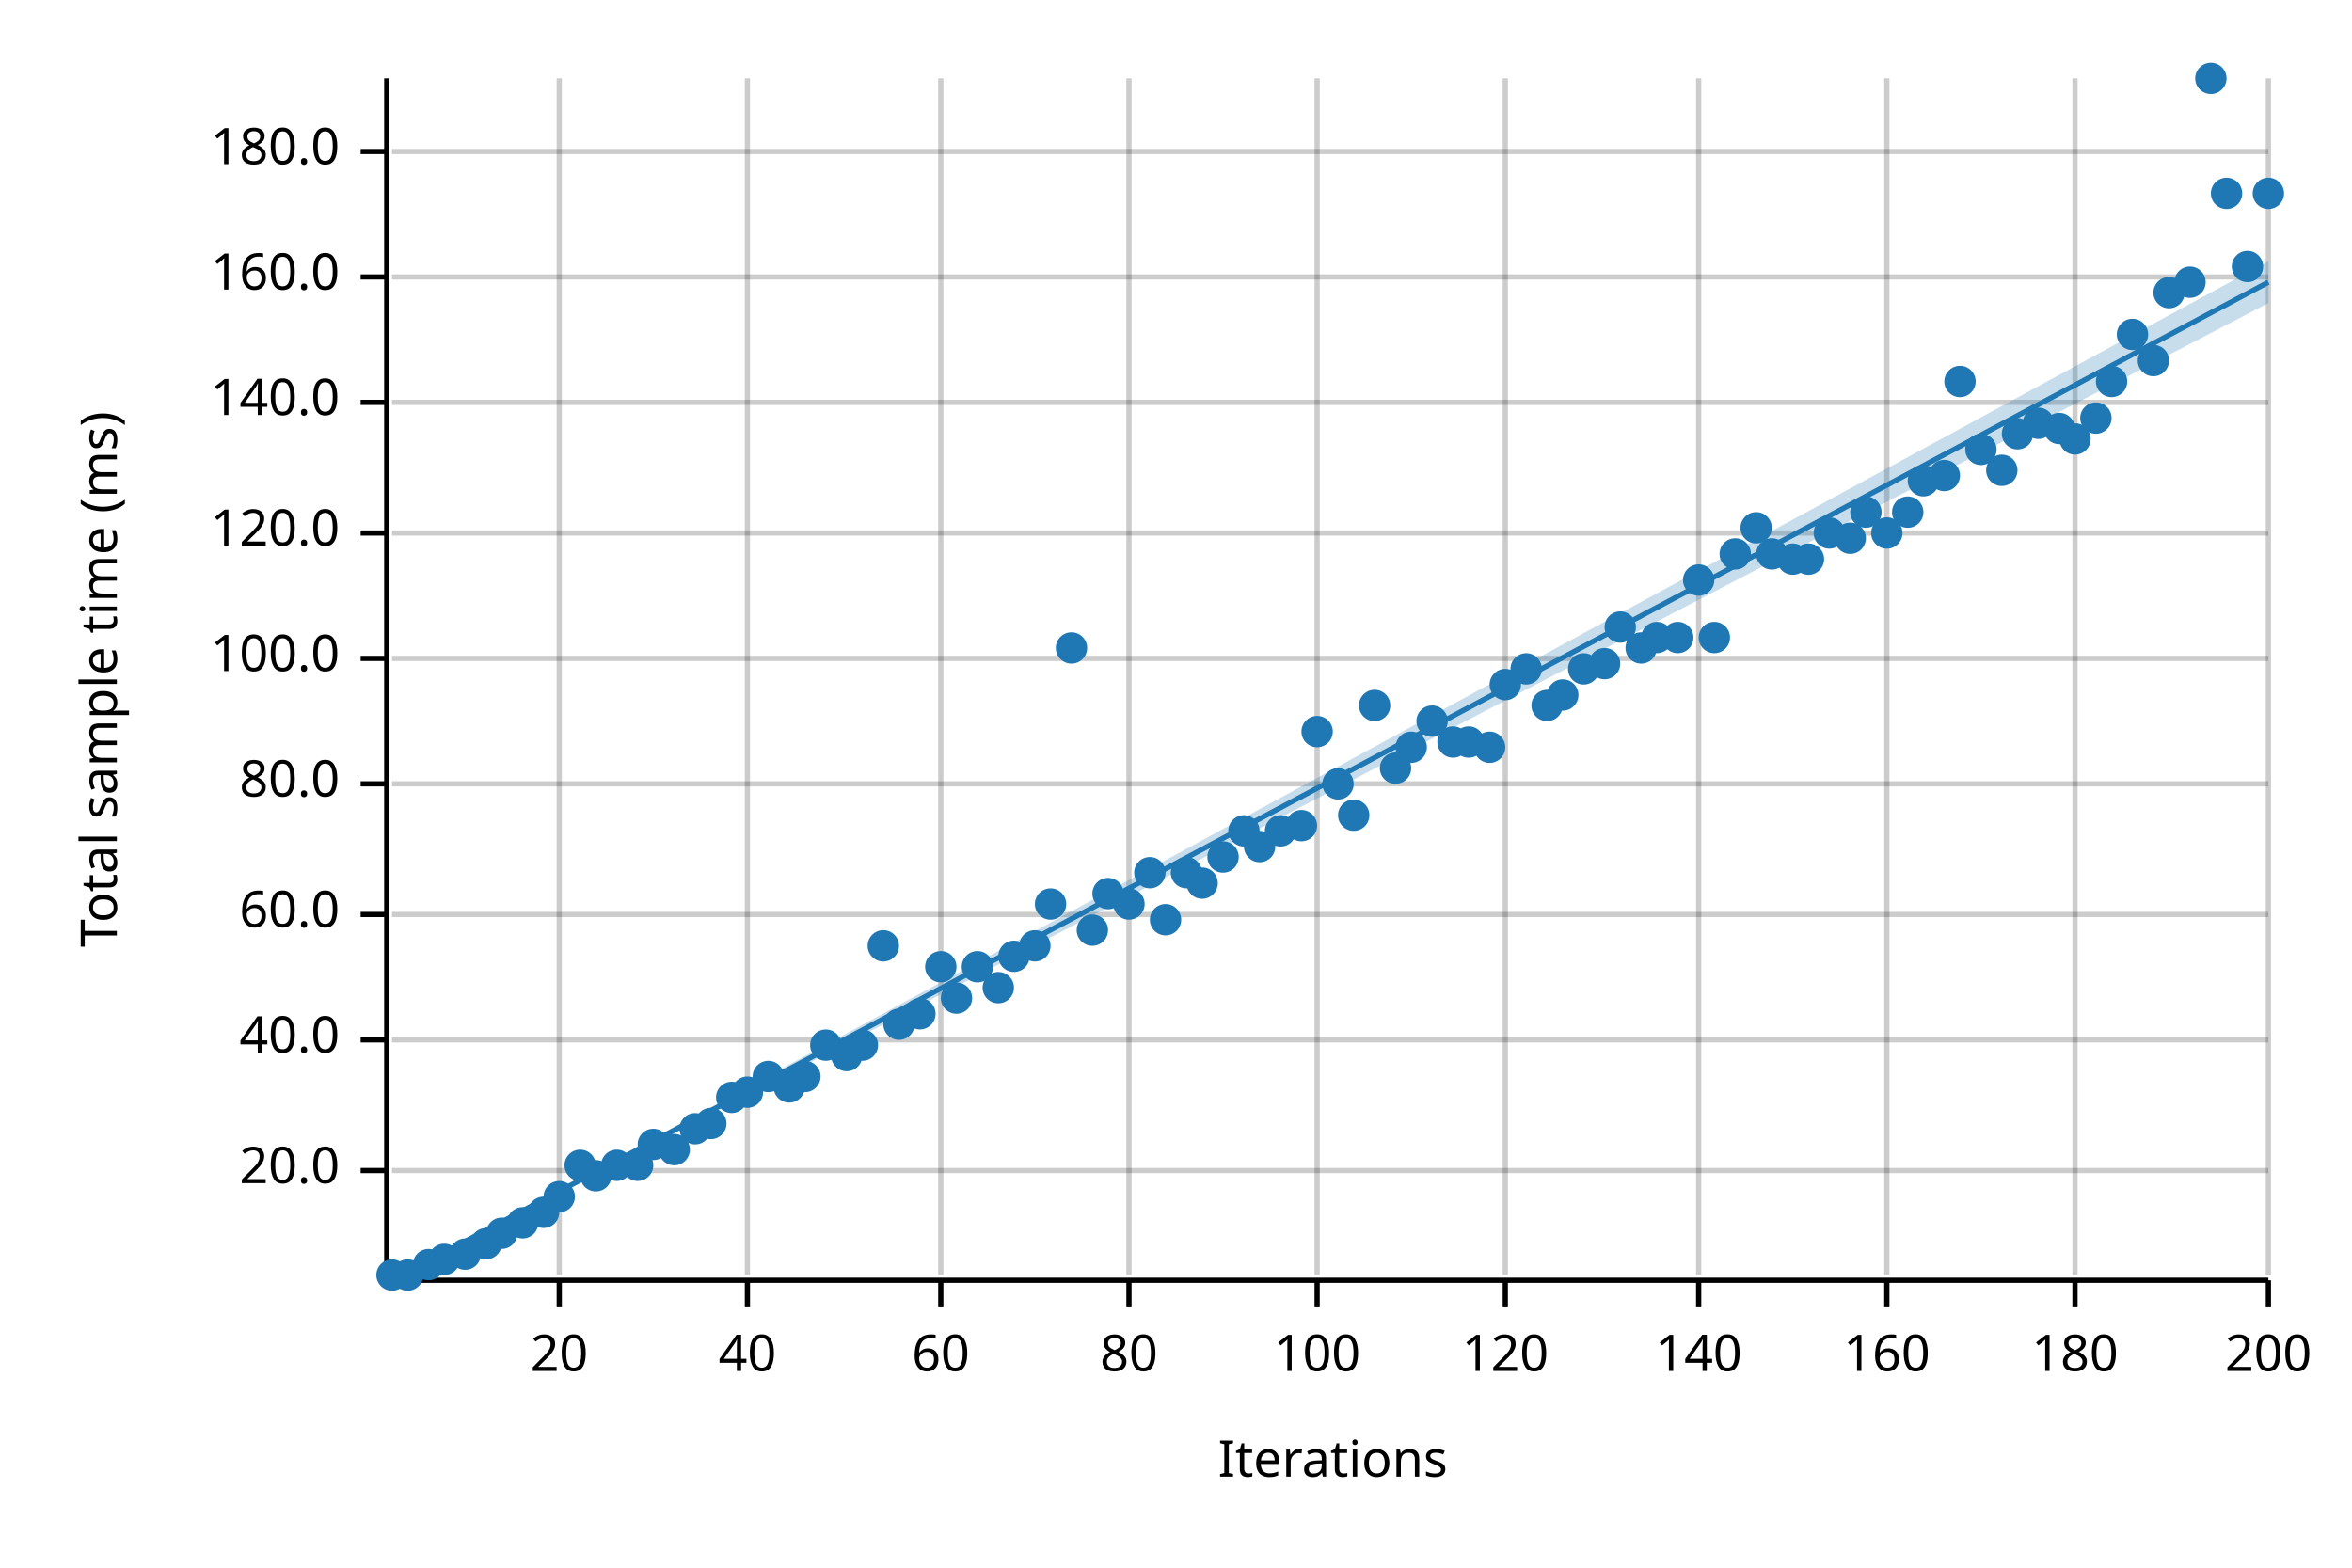
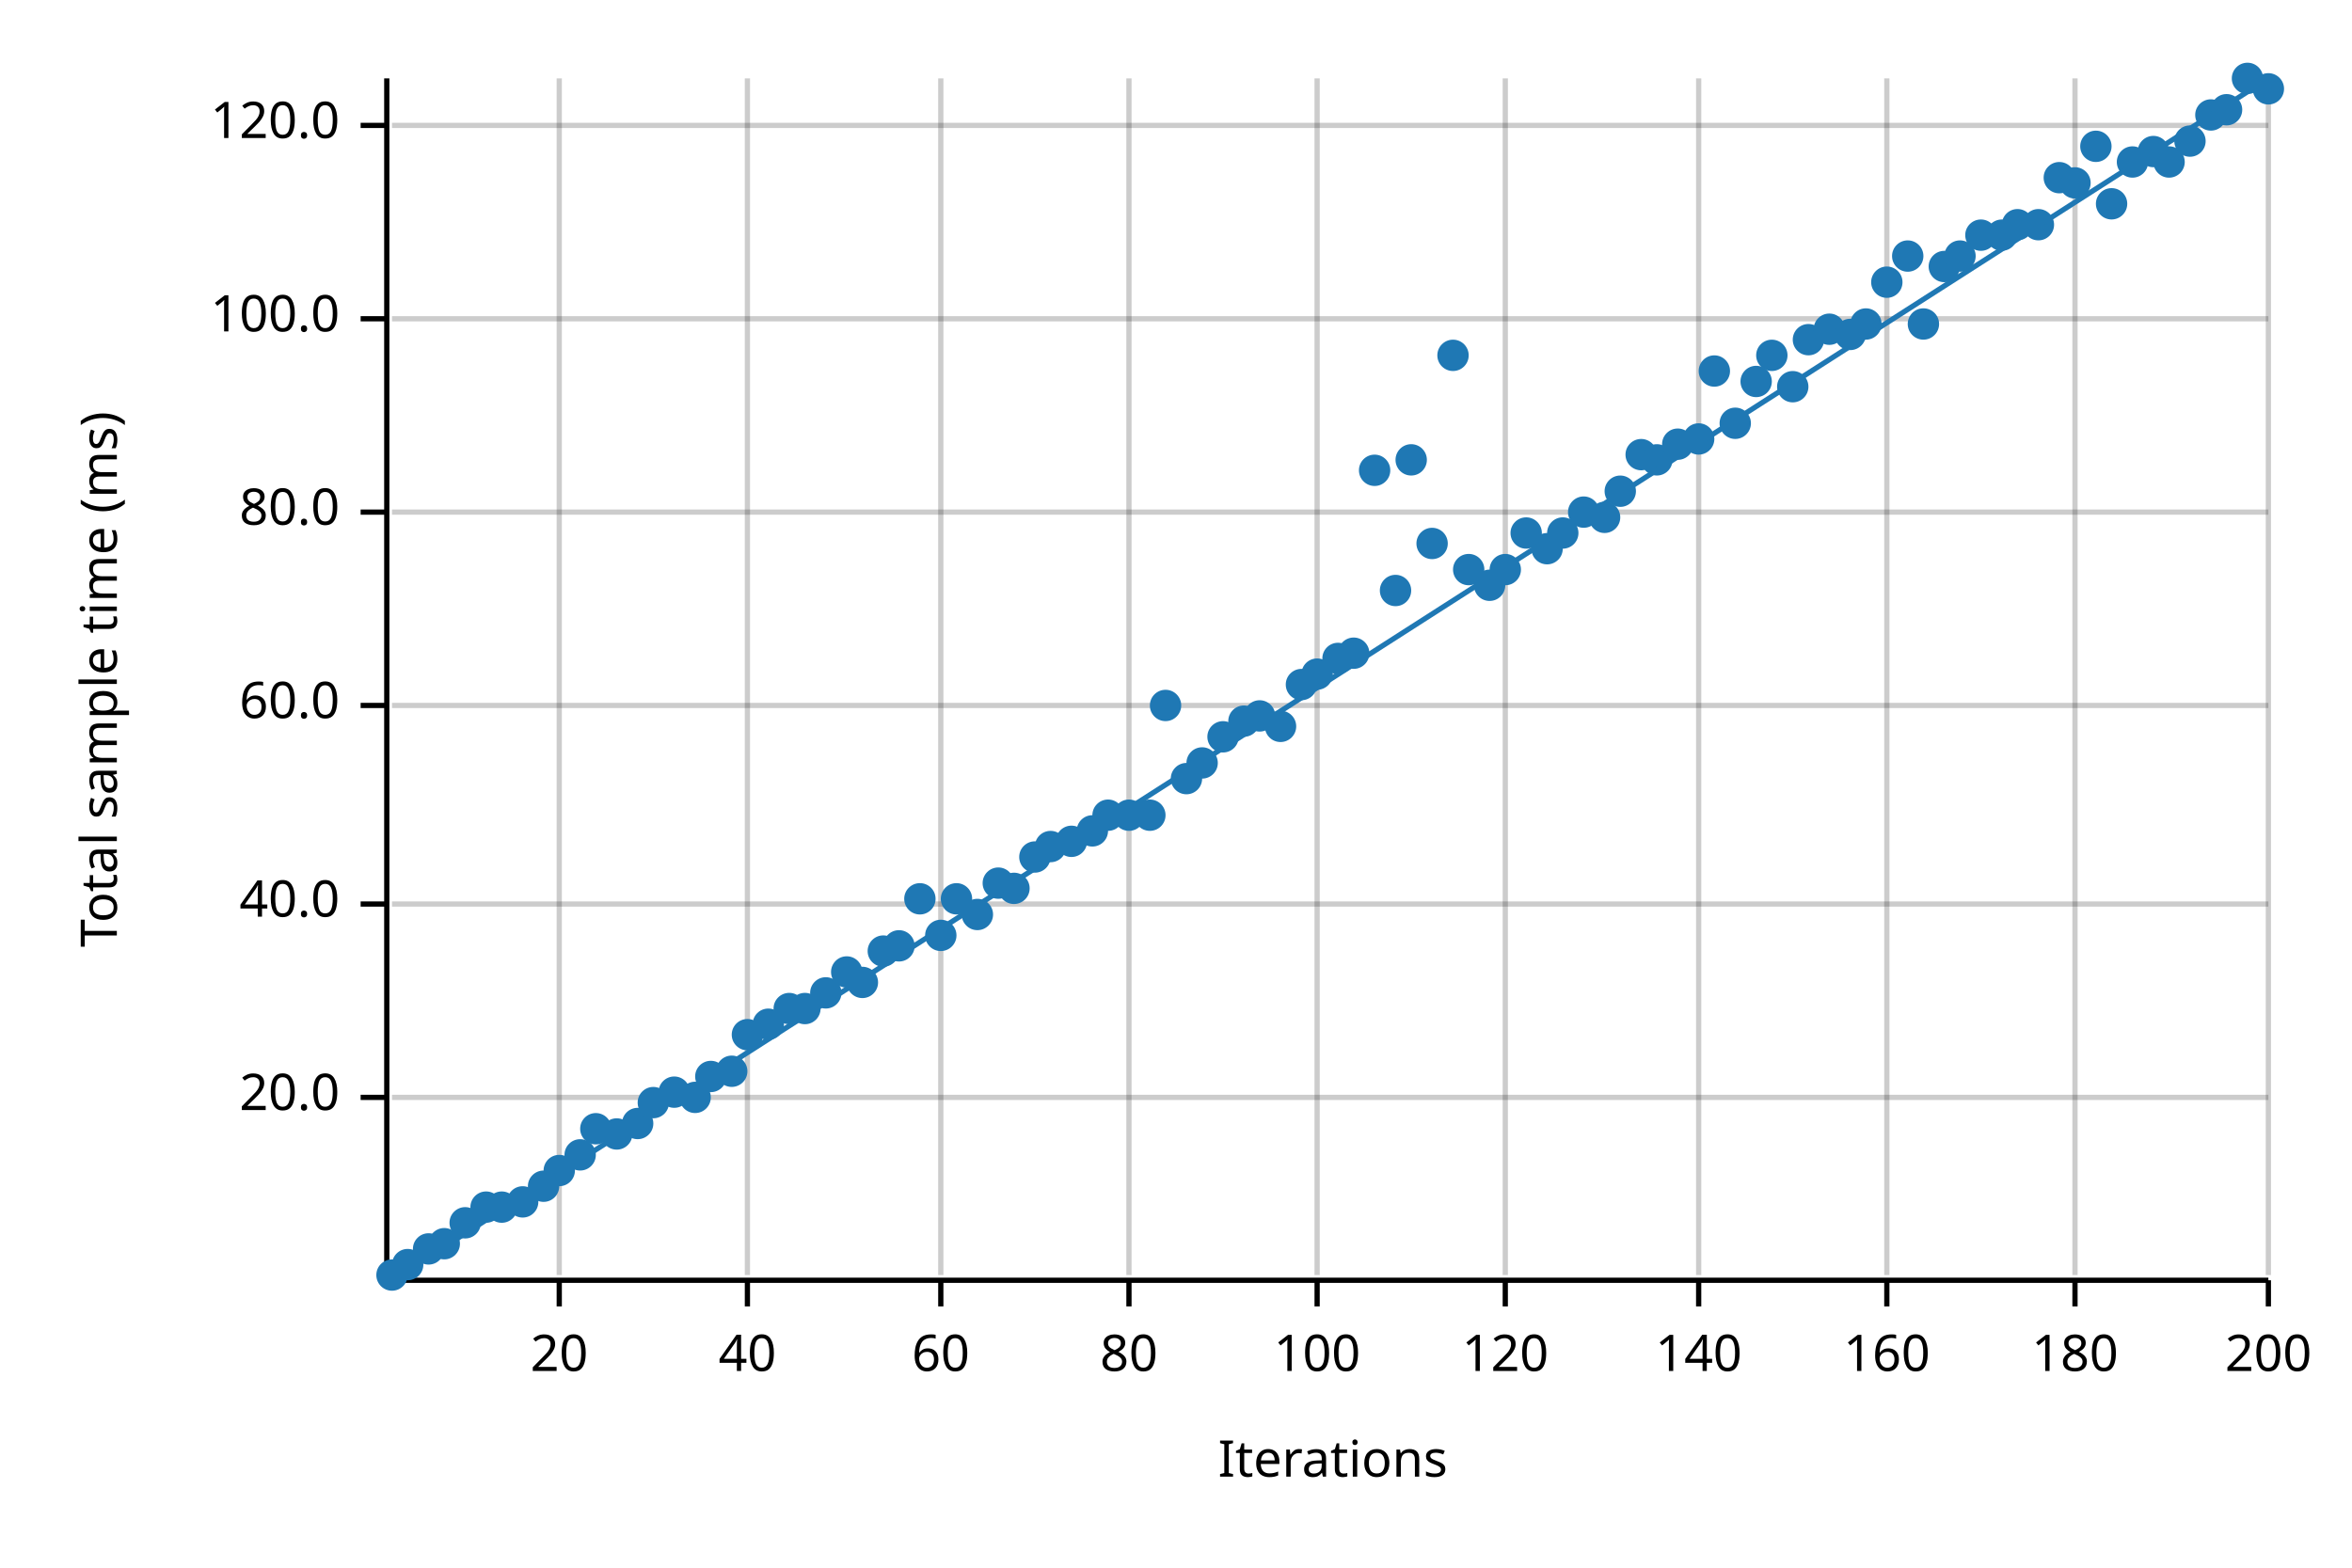
<svg xmlns="http://www.w3.org/2000/svg" width="450" height="300" viewBox="0 0 450 300">
  <text x="15" y="130" dy="0.76em" text-anchor="middle" font-family="sans-serif" font-size="9.677" opacity="1" fill="#000000" transform="rotate(270, 15, 130)">
Total sample time (ms)
</text>
  <text x="255" y="285" dy="-0.5ex" text-anchor="middle" font-family="sans-serif" font-size="9.677" opacity="1" fill="#000000">
Iterations
</text>
  <line opacity="0.2" stroke="#000000" stroke-width="1" x1="107" y1="244" x2="107" y2="15" />
  <line opacity="0.2" stroke="#000000" stroke-width="1" x1="143" y1="244" x2="143" y2="15" />
  <line opacity="0.2" stroke="#000000" stroke-width="1" x1="180" y1="244" x2="180" y2="15" />
  <line opacity="0.2" stroke="#000000" stroke-width="1" x1="216" y1="244" x2="216" y2="15" />
  <line opacity="0.2" stroke="#000000" stroke-width="1" x1="252" y1="244" x2="252" y2="15" />
  <line opacity="0.2" stroke="#000000" stroke-width="1" x1="288" y1="244" x2="288" y2="15" />
  <line opacity="0.2" stroke="#000000" stroke-width="1" x1="325" y1="244" x2="325" y2="15" />
  <line opacity="0.2" stroke="#000000" stroke-width="1" x1="361" y1="244" x2="361" y2="15" />
  <line opacity="0.2" stroke="#000000" stroke-width="1" x1="397" y1="244" x2="397" y2="15" />
  <line opacity="0.2" stroke="#000000" stroke-width="1" x1="434" y1="244" x2="434" y2="15" />
-   <line opacity="0.2" stroke="#000000" stroke-width="1" x1="75" y1="224" x2="434" y2="224" />
-   <line opacity="0.2" stroke="#000000" stroke-width="1" x1="75" y1="199" x2="434" y2="199" />
-   <line opacity="0.2" stroke="#000000" stroke-width="1" x1="75" y1="175" x2="434" y2="175" />
-   <line opacity="0.2" stroke="#000000" stroke-width="1" x1="75" y1="150" x2="434" y2="150" />
-   <line opacity="0.2" stroke="#000000" stroke-width="1" x1="75" y1="126" x2="434" y2="126" />
-   <line opacity="0.2" stroke="#000000" stroke-width="1" x1="75" y1="102" x2="434" y2="102" />
-   <line opacity="0.2" stroke="#000000" stroke-width="1" x1="75" y1="77" x2="434" y2="77" />
-   <line opacity="0.2" stroke="#000000" stroke-width="1" x1="75" y1="53" x2="434" y2="53" />
-   <line opacity="0.2" stroke="#000000" stroke-width="1" x1="75" y1="29" x2="434" y2="29" />
+   <line opacity="0.2" stroke="#000000" stroke-width="1" x1="75" y1="210" x2="434" y2="210" />
+   <line opacity="0.2" stroke="#000000" stroke-width="1" x1="75" y1="173" x2="434" y2="173" />
+   <line opacity="0.2" stroke="#000000" stroke-width="1" x1="75" y1="135" x2="434" y2="135" />
+   <line opacity="0.2" stroke="#000000" stroke-width="1" x1="75" y1="98" x2="434" y2="98" />
+   <line opacity="0.2" stroke="#000000" stroke-width="1" x1="75" y1="61" x2="434" y2="61" />
+   <line opacity="0.2" stroke="#000000" stroke-width="1" x1="75" y1="24" x2="434" y2="24" />
  <polyline fill="none" opacity="1" stroke="#000000" stroke-width="1" points="74,15 74,244 " />
-   <text x="65" y="224" dy="0.5ex" text-anchor="end" font-family="sans-serif" font-size="9.677" opacity="1" fill="#000000">
+   <text x="65" y="210" dy="0.5ex" text-anchor="end" font-family="sans-serif" font-size="9.677" opacity="1" fill="#000000">
20.0
</text>
-   <polyline fill="none" opacity="1" stroke="#000000" stroke-width="1" points="69,224 74,224 " />
-   <text x="65" y="199" dy="0.5ex" text-anchor="end" font-family="sans-serif" font-size="9.677" opacity="1" fill="#000000">
+   <polyline fill="none" opacity="1" stroke="#000000" stroke-width="1" points="69,210 74,210 " />
+   <text x="65" y="173" dy="0.5ex" text-anchor="end" font-family="sans-serif" font-size="9.677" opacity="1" fill="#000000">
40.0
</text>
-   <polyline fill="none" opacity="1" stroke="#000000" stroke-width="1" points="69,199 74,199 " />
-   <text x="65" y="175" dy="0.5ex" text-anchor="end" font-family="sans-serif" font-size="9.677" opacity="1" fill="#000000">
+   <polyline fill="none" opacity="1" stroke="#000000" stroke-width="1" points="69,173 74,173 " />
+   <text x="65" y="135" dy="0.5ex" text-anchor="end" font-family="sans-serif" font-size="9.677" opacity="1" fill="#000000">
60.0
</text>
-   <polyline fill="none" opacity="1" stroke="#000000" stroke-width="1" points="69,175 74,175 " />
-   <text x="65" y="150" dy="0.5ex" text-anchor="end" font-family="sans-serif" font-size="9.677" opacity="1" fill="#000000">
+   <polyline fill="none" opacity="1" stroke="#000000" stroke-width="1" points="69,135 74,135 " />
+   <text x="65" y="98" dy="0.5ex" text-anchor="end" font-family="sans-serif" font-size="9.677" opacity="1" fill="#000000">
80.0
</text>
-   <polyline fill="none" opacity="1" stroke="#000000" stroke-width="1" points="69,150 74,150 " />
-   <text x="65" y="126" dy="0.5ex" text-anchor="end" font-family="sans-serif" font-size="9.677" opacity="1" fill="#000000">
+   <polyline fill="none" opacity="1" stroke="#000000" stroke-width="1" points="69,98 74,98 " />
+   <text x="65" y="61" dy="0.5ex" text-anchor="end" font-family="sans-serif" font-size="9.677" opacity="1" fill="#000000">
100.0
</text>
-   <polyline fill="none" opacity="1" stroke="#000000" stroke-width="1" points="69,126 74,126 " />
-   <text x="65" y="102" dy="0.5ex" text-anchor="end" font-family="sans-serif" font-size="9.677" opacity="1" fill="#000000">
+   <polyline fill="none" opacity="1" stroke="#000000" stroke-width="1" points="69,61 74,61 " />
+   <text x="65" y="24" dy="0.5ex" text-anchor="end" font-family="sans-serif" font-size="9.677" opacity="1" fill="#000000">
120.0
</text>
-   <polyline fill="none" opacity="1" stroke="#000000" stroke-width="1" points="69,102 74,102 " />
-   <text x="65" y="77" dy="0.5ex" text-anchor="end" font-family="sans-serif" font-size="9.677" opacity="1" fill="#000000">
- 140.0
- </text>
-   <polyline fill="none" opacity="1" stroke="#000000" stroke-width="1" points="69,77 74,77 " />
-   <text x="65" y="53" dy="0.5ex" text-anchor="end" font-family="sans-serif" font-size="9.677" opacity="1" fill="#000000">
- 160.0
- </text>
-   <polyline fill="none" opacity="1" stroke="#000000" stroke-width="1" points="69,53 74,53 " />
-   <text x="65" y="29" dy="0.5ex" text-anchor="end" font-family="sans-serif" font-size="9.677" opacity="1" fill="#000000">
- 180.0
- </text>
-   <polyline fill="none" opacity="1" stroke="#000000" stroke-width="1" points="69,29 74,29 " />
+   <polyline fill="none" opacity="1" stroke="#000000" stroke-width="1" points="69,24 74,24 " />
  <polyline fill="none" opacity="1" stroke="#000000" stroke-width="1" points="75,245 434,245 " />
  <text x="107" y="255" dy="0.76em" text-anchor="middle" font-family="sans-serif" font-size="9.677" opacity="1" fill="#000000">
20
</text>
  <polyline fill="none" opacity="1" stroke="#000000" stroke-width="1" points="107,245 107,250 " />
  <text x="143" y="255" dy="0.76em" text-anchor="middle" font-family="sans-serif" font-size="9.677" opacity="1" fill="#000000">
40
</text>
  <polyline fill="none" opacity="1" stroke="#000000" stroke-width="1" points="143,245 143,250 " />
  <text x="180" y="255" dy="0.76em" text-anchor="middle" font-family="sans-serif" font-size="9.677" opacity="1" fill="#000000">
60
</text>
  <polyline fill="none" opacity="1" stroke="#000000" stroke-width="1" points="180,245 180,250 " />
  <text x="216" y="255" dy="0.76em" text-anchor="middle" font-family="sans-serif" font-size="9.677" opacity="1" fill="#000000">
80
</text>
  <polyline fill="none" opacity="1" stroke="#000000" stroke-width="1" points="216,245 216,250 " />
  <text x="252" y="255" dy="0.76em" text-anchor="middle" font-family="sans-serif" font-size="9.677" opacity="1" fill="#000000">
100
</text>
  <polyline fill="none" opacity="1" stroke="#000000" stroke-width="1" points="252,245 252,250 " />
  <text x="288" y="255" dy="0.76em" text-anchor="middle" font-family="sans-serif" font-size="9.677" opacity="1" fill="#000000">
120
</text>
  <polyline fill="none" opacity="1" stroke="#000000" stroke-width="1" points="288,245 288,250 " />
  <text x="325" y="255" dy="0.76em" text-anchor="middle" font-family="sans-serif" font-size="9.677" opacity="1" fill="#000000">
140
</text>
  <polyline fill="none" opacity="1" stroke="#000000" stroke-width="1" points="325,245 325,250 " />
  <text x="361" y="255" dy="0.76em" text-anchor="middle" font-family="sans-serif" font-size="9.677" opacity="1" fill="#000000">
160
</text>
  <polyline fill="none" opacity="1" stroke="#000000" stroke-width="1" points="361,245 361,250 " />
  <text x="397" y="255" dy="0.76em" text-anchor="middle" font-family="sans-serif" font-size="9.677" opacity="1" fill="#000000">
180
</text>
  <polyline fill="none" opacity="1" stroke="#000000" stroke-width="1" points="397,245 397,250 " />
  <text x="434" y="255" dy="0.76em" text-anchor="middle" font-family="sans-serif" font-size="9.677" opacity="1" fill="#000000">
200
</text>
  <polyline fill="none" opacity="1" stroke="#000000" stroke-width="1" points="434,245 434,250 " />
  <circle cx="75" cy="244" r="3" opacity="1" fill="#1F78B4" stroke="none" stroke-width="1" />
-   <circle cx="78" cy="244" r="3" opacity="1" fill="#1F78B4" stroke="none" stroke-width="1" />
-   <circle cx="82" cy="242" r="3" opacity="1" fill="#1F78B4" stroke="none" stroke-width="1" />
-   <circle cx="85" cy="241" r="3" opacity="1" fill="#1F78B4" stroke="none" stroke-width="1" />
-   <circle cx="89" cy="240" r="3" opacity="1" fill="#1F78B4" stroke="none" stroke-width="1" />
-   <circle cx="93" cy="238" r="3" opacity="1" fill="#1F78B4" stroke="none" stroke-width="1" />
-   <circle cx="96" cy="236" r="3" opacity="1" fill="#1F78B4" stroke="none" stroke-width="1" />
-   <circle cx="100" cy="234" r="3" opacity="1" fill="#1F78B4" stroke="none" stroke-width="1" />
-   <circle cx="104" cy="232" r="3" opacity="1" fill="#1F78B4" stroke="none" stroke-width="1" />
-   <circle cx="107" cy="229" r="3" opacity="1" fill="#1F78B4" stroke="none" stroke-width="1" />
-   <circle cx="111" cy="223" r="3" opacity="1" fill="#1F78B4" stroke="none" stroke-width="1" />
-   <circle cx="114" cy="225" r="3" opacity="1" fill="#1F78B4" stroke="none" stroke-width="1" />
-   <circle cx="118" cy="223" r="3" opacity="1" fill="#1F78B4" stroke="none" stroke-width="1" />
-   <circle cx="122" cy="223" r="3" opacity="1" fill="#1F78B4" stroke="none" stroke-width="1" />
-   <circle cx="125" cy="219" r="3" opacity="1" fill="#1F78B4" stroke="none" stroke-width="1" />
-   <circle cx="129" cy="220" r="3" opacity="1" fill="#1F78B4" stroke="none" stroke-width="1" />
-   <circle cx="133" cy="216" r="3" opacity="1" fill="#1F78B4" stroke="none" stroke-width="1" />
-   <circle cx="136" cy="215" r="3" opacity="1" fill="#1F78B4" stroke="none" stroke-width="1" />
-   <circle cx="140" cy="210" r="3" opacity="1" fill="#1F78B4" stroke="none" stroke-width="1" />
-   <circle cx="143" cy="209" r="3" opacity="1" fill="#1F78B4" stroke="none" stroke-width="1" />
-   <circle cx="147" cy="206" r="3" opacity="1" fill="#1F78B4" stroke="none" stroke-width="1" />
-   <circle cx="151" cy="208" r="3" opacity="1" fill="#1F78B4" stroke="none" stroke-width="1" />
-   <circle cx="154" cy="206" r="3" opacity="1" fill="#1F78B4" stroke="none" stroke-width="1" />
-   <circle cx="158" cy="200" r="3" opacity="1" fill="#1F78B4" stroke="none" stroke-width="1" />
-   <circle cx="162" cy="202" r="3" opacity="1" fill="#1F78B4" stroke="none" stroke-width="1" />
-   <circle cx="165" cy="200" r="3" opacity="1" fill="#1F78B4" stroke="none" stroke-width="1" />
-   <circle cx="169" cy="181" r="3" opacity="1" fill="#1F78B4" stroke="none" stroke-width="1" />
-   <circle cx="172" cy="196" r="3" opacity="1" fill="#1F78B4" stroke="none" stroke-width="1" />
-   <circle cx="176" cy="194" r="3" opacity="1" fill="#1F78B4" stroke="none" stroke-width="1" />
-   <circle cx="180" cy="185" r="3" opacity="1" fill="#1F78B4" stroke="none" stroke-width="1" />
-   <circle cx="183" cy="191" r="3" opacity="1" fill="#1F78B4" stroke="none" stroke-width="1" />
-   <circle cx="187" cy="185" r="3" opacity="1" fill="#1F78B4" stroke="none" stroke-width="1" />
-   <circle cx="191" cy="189" r="3" opacity="1" fill="#1F78B4" stroke="none" stroke-width="1" />
-   <circle cx="194" cy="183" r="3" opacity="1" fill="#1F78B4" stroke="none" stroke-width="1" />
-   <circle cx="198" cy="181" r="3" opacity="1" fill="#1F78B4" stroke="none" stroke-width="1" />
-   <circle cx="201" cy="173" r="3" opacity="1" fill="#1F78B4" stroke="none" stroke-width="1" />
-   <circle cx="205" cy="124" r="3" opacity="1" fill="#1F78B4" stroke="none" stroke-width="1" />
-   <circle cx="209" cy="178" r="3" opacity="1" fill="#1F78B4" stroke="none" stroke-width="1" />
-   <circle cx="212" cy="171" r="3" opacity="1" fill="#1F78B4" stroke="none" stroke-width="1" />
-   <circle cx="216" cy="173" r="3" opacity="1" fill="#1F78B4" stroke="none" stroke-width="1" />
-   <circle cx="220" cy="167" r="3" opacity="1" fill="#1F78B4" stroke="none" stroke-width="1" />
-   <circle cx="223" cy="176" r="3" opacity="1" fill="#1F78B4" stroke="none" stroke-width="1" />
-   <circle cx="227" cy="167" r="3" opacity="1" fill="#1F78B4" stroke="none" stroke-width="1" />
-   <circle cx="230" cy="169" r="3" opacity="1" fill="#1F78B4" stroke="none" stroke-width="1" />
-   <circle cx="234" cy="164" r="3" opacity="1" fill="#1F78B4" stroke="none" stroke-width="1" />
-   <circle cx="238" cy="159" r="3" opacity="1" fill="#1F78B4" stroke="none" stroke-width="1" />
-   <circle cx="241" cy="162" r="3" opacity="1" fill="#1F78B4" stroke="none" stroke-width="1" />
-   <circle cx="245" cy="159" r="3" opacity="1" fill="#1F78B4" stroke="none" stroke-width="1" />
-   <circle cx="249" cy="158" r="3" opacity="1" fill="#1F78B4" stroke="none" stroke-width="1" />
-   <circle cx="252" cy="140" r="3" opacity="1" fill="#1F78B4" stroke="none" stroke-width="1" />
-   <circle cx="256" cy="150" r="3" opacity="1" fill="#1F78B4" stroke="none" stroke-width="1" />
-   <circle cx="259" cy="156" r="3" opacity="1" fill="#1F78B4" stroke="none" stroke-width="1" />
-   <circle cx="263" cy="135" r="3" opacity="1" fill="#1F78B4" stroke="none" stroke-width="1" />
-   <circle cx="267" cy="147" r="3" opacity="1" fill="#1F78B4" stroke="none" stroke-width="1" />
-   <circle cx="270" cy="143" r="3" opacity="1" fill="#1F78B4" stroke="none" stroke-width="1" />
-   <circle cx="274" cy="138" r="3" opacity="1" fill="#1F78B4" stroke="none" stroke-width="1" />
-   <circle cx="278" cy="142" r="3" opacity="1" fill="#1F78B4" stroke="none" stroke-width="1" />
-   <circle cx="281" cy="142" r="3" opacity="1" fill="#1F78B4" stroke="none" stroke-width="1" />
-   <circle cx="285" cy="143" r="3" opacity="1" fill="#1F78B4" stroke="none" stroke-width="1" />
-   <circle cx="288" cy="131" r="3" opacity="1" fill="#1F78B4" stroke="none" stroke-width="1" />
-   <circle cx="292" cy="128" r="3" opacity="1" fill="#1F78B4" stroke="none" stroke-width="1" />
-   <circle cx="296" cy="135" r="3" opacity="1" fill="#1F78B4" stroke="none" stroke-width="1" />
-   <circle cx="299" cy="133" r="3" opacity="1" fill="#1F78B4" stroke="none" stroke-width="1" />
-   <circle cx="303" cy="128" r="3" opacity="1" fill="#1F78B4" stroke="none" stroke-width="1" />
-   <circle cx="307" cy="127" r="3" opacity="1" fill="#1F78B4" stroke="none" stroke-width="1" />
-   <circle cx="310" cy="120" r="3" opacity="1" fill="#1F78B4" stroke="none" stroke-width="1" />
-   <circle cx="314" cy="124" r="3" opacity="1" fill="#1F78B4" stroke="none" stroke-width="1" />
-   <circle cx="317" cy="122" r="3" opacity="1" fill="#1F78B4" stroke="none" stroke-width="1" />
-   <circle cx="321" cy="122" r="3" opacity="1" fill="#1F78B4" stroke="none" stroke-width="1" />
-   <circle cx="325" cy="111" r="3" opacity="1" fill="#1F78B4" stroke="none" stroke-width="1" />
-   <circle cx="328" cy="122" r="3" opacity="1" fill="#1F78B4" stroke="none" stroke-width="1" />
-   <circle cx="332" cy="106" r="3" opacity="1" fill="#1F78B4" stroke="none" stroke-width="1" />
-   <circle cx="336" cy="101" r="3" opacity="1" fill="#1F78B4" stroke="none" stroke-width="1" />
-   <circle cx="339" cy="106" r="3" opacity="1" fill="#1F78B4" stroke="none" stroke-width="1" />
-   <circle cx="343" cy="107" r="3" opacity="1" fill="#1F78B4" stroke="none" stroke-width="1" />
-   <circle cx="346" cy="107" r="3" opacity="1" fill="#1F78B4" stroke="none" stroke-width="1" />
-   <circle cx="350" cy="102" r="3" opacity="1" fill="#1F78B4" stroke="none" stroke-width="1" />
-   <circle cx="354" cy="103" r="3" opacity="1" fill="#1F78B4" stroke="none" stroke-width="1" />
-   <circle cx="357" cy="98" r="3" opacity="1" fill="#1F78B4" stroke="none" stroke-width="1" />
-   <circle cx="361" cy="102" r="3" opacity="1" fill="#1F78B4" stroke="none" stroke-width="1" />
-   <circle cx="365" cy="98" r="3" opacity="1" fill="#1F78B4" stroke="none" stroke-width="1" />
-   <circle cx="368" cy="92" r="3" opacity="1" fill="#1F78B4" stroke="none" stroke-width="1" />
-   <circle cx="372" cy="91" r="3" opacity="1" fill="#1F78B4" stroke="none" stroke-width="1" />
-   <circle cx="375" cy="73" r="3" opacity="1" fill="#1F78B4" stroke="none" stroke-width="1" />
-   <circle cx="379" cy="86" r="3" opacity="1" fill="#1F78B4" stroke="none" stroke-width="1" />
-   <circle cx="383" cy="90" r="3" opacity="1" fill="#1F78B4" stroke="none" stroke-width="1" />
-   <circle cx="386" cy="83" r="3" opacity="1" fill="#1F78B4" stroke="none" stroke-width="1" />
-   <circle cx="390" cy="81" r="3" opacity="1" fill="#1F78B4" stroke="none" stroke-width="1" />
-   <circle cx="394" cy="82" r="3" opacity="1" fill="#1F78B4" stroke="none" stroke-width="1" />
-   <circle cx="397" cy="84" r="3" opacity="1" fill="#1F78B4" stroke="none" stroke-width="1" />
-   <circle cx="401" cy="80" r="3" opacity="1" fill="#1F78B4" stroke="none" stroke-width="1" />
-   <circle cx="404" cy="73" r="3" opacity="1" fill="#1F78B4" stroke="none" stroke-width="1" />
-   <circle cx="408" cy="64" r="3" opacity="1" fill="#1F78B4" stroke="none" stroke-width="1" />
-   <circle cx="412" cy="69" r="3" opacity="1" fill="#1F78B4" stroke="none" stroke-width="1" />
-   <circle cx="415" cy="56" r="3" opacity="1" fill="#1F78B4" stroke="none" stroke-width="1" />
-   <circle cx="419" cy="54" r="3" opacity="1" fill="#1F78B4" stroke="none" stroke-width="1" />
-   <circle cx="423" cy="15" r="3" opacity="1" fill="#1F78B4" stroke="none" stroke-width="1" />
-   <circle cx="426" cy="37" r="3" opacity="1" fill="#1F78B4" stroke="none" stroke-width="1" />
-   <circle cx="430" cy="51" r="3" opacity="1" fill="#1F78B4" stroke="none" stroke-width="1" />
-   <circle cx="434" cy="37" r="3" opacity="1" fill="#1F78B4" stroke="none" stroke-width="1" />
-   <polyline fill="none" opacity="1" stroke="#1F78B4" stroke-width="1" points="75,245 434,54 " />
-   <polygon opacity="0.25" fill="#1F78B4" points="75,245 434,58 434,50 " />
+   <circle cx="78" cy="242" r="3" opacity="1" fill="#1F78B4" stroke="none" stroke-width="1" />
+   <circle cx="82" cy="239" r="3" opacity="1" fill="#1F78B4" stroke="none" stroke-width="1" />
+   <circle cx="85" cy="238" r="3" opacity="1" fill="#1F78B4" stroke="none" stroke-width="1" />
+   <circle cx="89" cy="234" r="3" opacity="1" fill="#1F78B4" stroke="none" stroke-width="1" />
+   <circle cx="93" cy="231" r="3" opacity="1" fill="#1F78B4" stroke="none" stroke-width="1" />
+   <circle cx="96" cy="231" r="3" opacity="1" fill="#1F78B4" stroke="none" stroke-width="1" />
+   <circle cx="100" cy="230" r="3" opacity="1" fill="#1F78B4" stroke="none" stroke-width="1" />
+   <circle cx="104" cy="227" r="3" opacity="1" fill="#1F78B4" stroke="none" stroke-width="1" />
+   <circle cx="107" cy="224" r="3" opacity="1" fill="#1F78B4" stroke="none" stroke-width="1" />
+   <circle cx="111" cy="221" r="3" opacity="1" fill="#1F78B4" stroke="none" stroke-width="1" />
+   <circle cx="114" cy="216" r="3" opacity="1" fill="#1F78B4" stroke="none" stroke-width="1" />
+   <circle cx="118" cy="217" r="3" opacity="1" fill="#1F78B4" stroke="none" stroke-width="1" />
+   <circle cx="122" cy="215" r="3" opacity="1" fill="#1F78B4" stroke="none" stroke-width="1" />
+   <circle cx="125" cy="211" r="3" opacity="1" fill="#1F78B4" stroke="none" stroke-width="1" />
+   <circle cx="129" cy="209" r="3" opacity="1" fill="#1F78B4" stroke="none" stroke-width="1" />
+   <circle cx="133" cy="210" r="3" opacity="1" fill="#1F78B4" stroke="none" stroke-width="1" />
+   <circle cx="136" cy="206" r="3" opacity="1" fill="#1F78B4" stroke="none" stroke-width="1" />
+   <circle cx="140" cy="205" r="3" opacity="1" fill="#1F78B4" stroke="none" stroke-width="1" />
+   <circle cx="143" cy="198" r="3" opacity="1" fill="#1F78B4" stroke="none" stroke-width="1" />
+   <circle cx="147" cy="196" r="3" opacity="1" fill="#1F78B4" stroke="none" stroke-width="1" />
+   <circle cx="151" cy="193" r="3" opacity="1" fill="#1F78B4" stroke="none" stroke-width="1" />
+   <circle cx="154" cy="193" r="3" opacity="1" fill="#1F78B4" stroke="none" stroke-width="1" />
+   <circle cx="158" cy="190" r="3" opacity="1" fill="#1F78B4" stroke="none" stroke-width="1" />
+   <circle cx="162" cy="186" r="3" opacity="1" fill="#1F78B4" stroke="none" stroke-width="1" />
+   <circle cx="165" cy="188" r="3" opacity="1" fill="#1F78B4" stroke="none" stroke-width="1" />
+   <circle cx="169" cy="182" r="3" opacity="1" fill="#1F78B4" stroke="none" stroke-width="1" />
+   <circle cx="172" cy="181" r="3" opacity="1" fill="#1F78B4" stroke="none" stroke-width="1" />
+   <circle cx="176" cy="172" r="3" opacity="1" fill="#1F78B4" stroke="none" stroke-width="1" />
+   <circle cx="180" cy="179" r="3" opacity="1" fill="#1F78B4" stroke="none" stroke-width="1" />
+   <circle cx="183" cy="172" r="3" opacity="1" fill="#1F78B4" stroke="none" stroke-width="1" />
+   <circle cx="187" cy="175" r="3" opacity="1" fill="#1F78B4" stroke="none" stroke-width="1" />
+   <circle cx="191" cy="169" r="3" opacity="1" fill="#1F78B4" stroke="none" stroke-width="1" />
+   <circle cx="194" cy="170" r="3" opacity="1" fill="#1F78B4" stroke="none" stroke-width="1" />
+   <circle cx="198" cy="164" r="3" opacity="1" fill="#1F78B4" stroke="none" stroke-width="1" />
+   <circle cx="201" cy="162" r="3" opacity="1" fill="#1F78B4" stroke="none" stroke-width="1" />
+   <circle cx="205" cy="161" r="3" opacity="1" fill="#1F78B4" stroke="none" stroke-width="1" />
+   <circle cx="209" cy="159" r="3" opacity="1" fill="#1F78B4" stroke="none" stroke-width="1" />
+   <circle cx="212" cy="156" r="3" opacity="1" fill="#1F78B4" stroke="none" stroke-width="1" />
+   <circle cx="216" cy="156" r="3" opacity="1" fill="#1F78B4" stroke="none" stroke-width="1" />
+   <circle cx="220" cy="156" r="3" opacity="1" fill="#1F78B4" stroke="none" stroke-width="1" />
+   <circle cx="223" cy="135" r="3" opacity="1" fill="#1F78B4" stroke="none" stroke-width="1" />
+   <circle cx="227" cy="149" r="3" opacity="1" fill="#1F78B4" stroke="none" stroke-width="1" />
+   <circle cx="230" cy="146" r="3" opacity="1" fill="#1F78B4" stroke="none" stroke-width="1" />
+   <circle cx="234" cy="141" r="3" opacity="1" fill="#1F78B4" stroke="none" stroke-width="1" />
+   <circle cx="238" cy="138" r="3" opacity="1" fill="#1F78B4" stroke="none" stroke-width="1" />
+   <circle cx="241" cy="137" r="3" opacity="1" fill="#1F78B4" stroke="none" stroke-width="1" />
+   <circle cx="245" cy="139" r="3" opacity="1" fill="#1F78B4" stroke="none" stroke-width="1" />
+   <circle cx="249" cy="131" r="3" opacity="1" fill="#1F78B4" stroke="none" stroke-width="1" />
+   <circle cx="252" cy="129" r="3" opacity="1" fill="#1F78B4" stroke="none" stroke-width="1" />
+   <circle cx="256" cy="126" r="3" opacity="1" fill="#1F78B4" stroke="none" stroke-width="1" />
+   <circle cx="259" cy="125" r="3" opacity="1" fill="#1F78B4" stroke="none" stroke-width="1" />
+   <circle cx="263" cy="90" r="3" opacity="1" fill="#1F78B4" stroke="none" stroke-width="1" />
+   <circle cx="267" cy="113" r="3" opacity="1" fill="#1F78B4" stroke="none" stroke-width="1" />
+   <circle cx="270" cy="88" r="3" opacity="1" fill="#1F78B4" stroke="none" stroke-width="1" />
+   <circle cx="274" cy="104" r="3" opacity="1" fill="#1F78B4" stroke="none" stroke-width="1" />
+   <circle cx="278" cy="68" r="3" opacity="1" fill="#1F78B4" stroke="none" stroke-width="1" />
+   <circle cx="281" cy="109" r="3" opacity="1" fill="#1F78B4" stroke="none" stroke-width="1" />
+   <circle cx="285" cy="112" r="3" opacity="1" fill="#1F78B4" stroke="none" stroke-width="1" />
+   <circle cx="288" cy="109" r="3" opacity="1" fill="#1F78B4" stroke="none" stroke-width="1" />
+   <circle cx="292" cy="102" r="3" opacity="1" fill="#1F78B4" stroke="none" stroke-width="1" />
+   <circle cx="296" cy="105" r="3" opacity="1" fill="#1F78B4" stroke="none" stroke-width="1" />
+   <circle cx="299" cy="102" r="3" opacity="1" fill="#1F78B4" stroke="none" stroke-width="1" />
+   <circle cx="303" cy="98" r="3" opacity="1" fill="#1F78B4" stroke="none" stroke-width="1" />
+   <circle cx="307" cy="99" r="3" opacity="1" fill="#1F78B4" stroke="none" stroke-width="1" />
+   <circle cx="310" cy="94" r="3" opacity="1" fill="#1F78B4" stroke="none" stroke-width="1" />
+   <circle cx="314" cy="87" r="3" opacity="1" fill="#1F78B4" stroke="none" stroke-width="1" />
+   <circle cx="317" cy="88" r="3" opacity="1" fill="#1F78B4" stroke="none" stroke-width="1" />
+   <circle cx="321" cy="85" r="3" opacity="1" fill="#1F78B4" stroke="none" stroke-width="1" />
+   <circle cx="325" cy="84" r="3" opacity="1" fill="#1F78B4" stroke="none" stroke-width="1" />
+   <circle cx="328" cy="71" r="3" opacity="1" fill="#1F78B4" stroke="none" stroke-width="1" />
+   <circle cx="332" cy="81" r="3" opacity="1" fill="#1F78B4" stroke="none" stroke-width="1" />
+   <circle cx="336" cy="73" r="3" opacity="1" fill="#1F78B4" stroke="none" stroke-width="1" />
+   <circle cx="339" cy="68" r="3" opacity="1" fill="#1F78B4" stroke="none" stroke-width="1" />
+   <circle cx="343" cy="74" r="3" opacity="1" fill="#1F78B4" stroke="none" stroke-width="1" />
+   <circle cx="346" cy="65" r="3" opacity="1" fill="#1F78B4" stroke="none" stroke-width="1" />
+   <circle cx="350" cy="63" r="3" opacity="1" fill="#1F78B4" stroke="none" stroke-width="1" />
+   <circle cx="354" cy="64" r="3" opacity="1" fill="#1F78B4" stroke="none" stroke-width="1" />
+   <circle cx="357" cy="62" r="3" opacity="1" fill="#1F78B4" stroke="none" stroke-width="1" />
+   <circle cx="361" cy="54" r="3" opacity="1" fill="#1F78B4" stroke="none" stroke-width="1" />
+   <circle cx="365" cy="49" r="3" opacity="1" fill="#1F78B4" stroke="none" stroke-width="1" />
+   <circle cx="368" cy="62" r="3" opacity="1" fill="#1F78B4" stroke="none" stroke-width="1" />
+   <circle cx="372" cy="51" r="3" opacity="1" fill="#1F78B4" stroke="none" stroke-width="1" />
+   <circle cx="375" cy="49" r="3" opacity="1" fill="#1F78B4" stroke="none" stroke-width="1" />
+   <circle cx="379" cy="45" r="3" opacity="1" fill="#1F78B4" stroke="none" stroke-width="1" />
+   <circle cx="383" cy="45" r="3" opacity="1" fill="#1F78B4" stroke="none" stroke-width="1" />
+   <circle cx="386" cy="43" r="3" opacity="1" fill="#1F78B4" stroke="none" stroke-width="1" />
+   <circle cx="390" cy="43" r="3" opacity="1" fill="#1F78B4" stroke="none" stroke-width="1" />
+   <circle cx="394" cy="34" r="3" opacity="1" fill="#1F78B4" stroke="none" stroke-width="1" />
+   <circle cx="397" cy="35" r="3" opacity="1" fill="#1F78B4" stroke="none" stroke-width="1" />
+   <circle cx="401" cy="28" r="3" opacity="1" fill="#1F78B4" stroke="none" stroke-width="1" />
+   <circle cx="404" cy="39" r="3" opacity="1" fill="#1F78B4" stroke="none" stroke-width="1" />
+   <circle cx="408" cy="31" r="3" opacity="1" fill="#1F78B4" stroke="none" stroke-width="1" />
+   <circle cx="412" cy="29" r="3" opacity="1" fill="#1F78B4" stroke="none" stroke-width="1" />
+   <circle cx="415" cy="31" r="3" opacity="1" fill="#1F78B4" stroke="none" stroke-width="1" />
+   <circle cx="419" cy="27" r="3" opacity="1" fill="#1F78B4" stroke="none" stroke-width="1" />
+   <circle cx="423" cy="22" r="3" opacity="1" fill="#1F78B4" stroke="none" stroke-width="1" />
+   <circle cx="426" cy="21" r="3" opacity="1" fill="#1F78B4" stroke="none" stroke-width="1" />
+   <circle cx="430" cy="15" r="3" opacity="1" fill="#1F78B4" stroke="none" stroke-width="1" />
+   <circle cx="434" cy="17" r="3" opacity="1" fill="#1F78B4" stroke="none" stroke-width="1" />
+   <polyline fill="none" opacity="1" stroke="#1F78B4" stroke-width="1" points="75,245 434,15 " />
+   <polygon opacity="0.25" fill="#1F78B4" points="75,245 434,15 434,15 " />
</svg>
